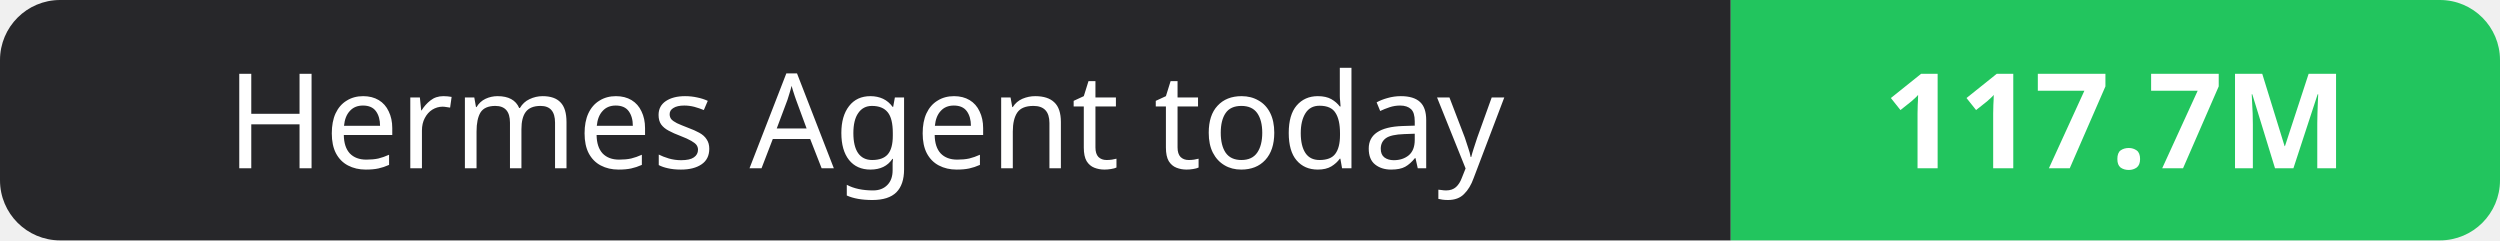
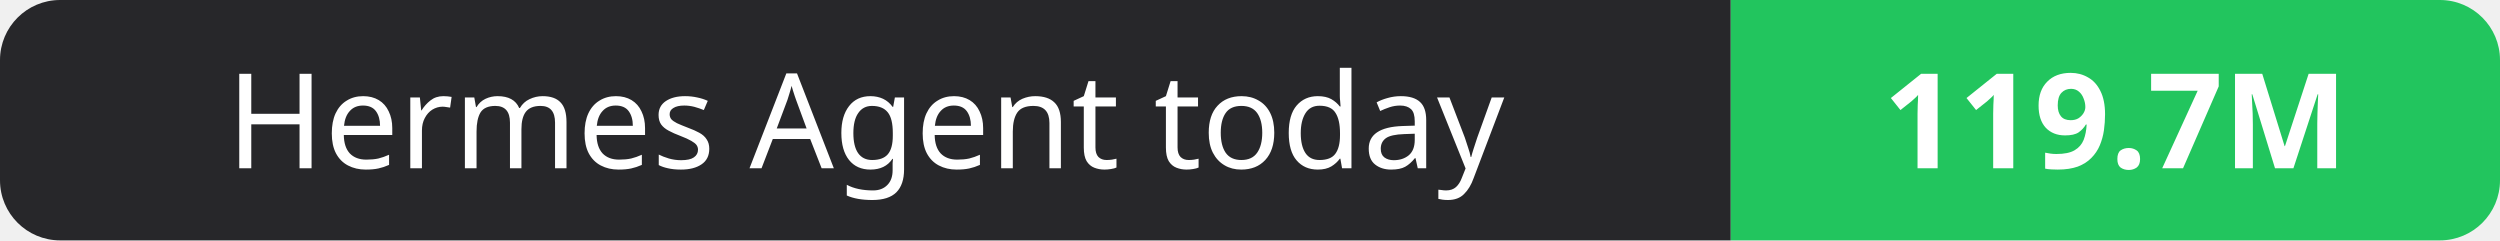
- <svg xmlns="http://www.w3.org/2000/svg" width="208" height="20" role="img" aria-label="Hermes Agent today: 117.7M">
+ <svg xmlns="http://www.w3.org/2000/svg" width="208" height="20" role="img" aria-label="Hermes Agent today: 119.7M">
  <clipPath id="r">
    <rect width="208" height="20" rx="5" fill="#fff" />
  </clipPath>
  <g clip-path="url(#r)">
    <rect width="144" height="20" fill="#27272a" />
    <rect x="144" width="64" height="20" fill="#22c55e" />
  </g>
  <g fill="#fff" text-anchor="middle" font-family="Verdana,Geneva,sans-serif" font-size="11">
    <text x="72.0" y="14">Hermes Agent today</text>
-     <text x="176.0" y="14" font-weight="700">117.7M</text>
+     <text x="176.0" y="14" font-weight="700">119.7M</text>
  </g>
</svg>
